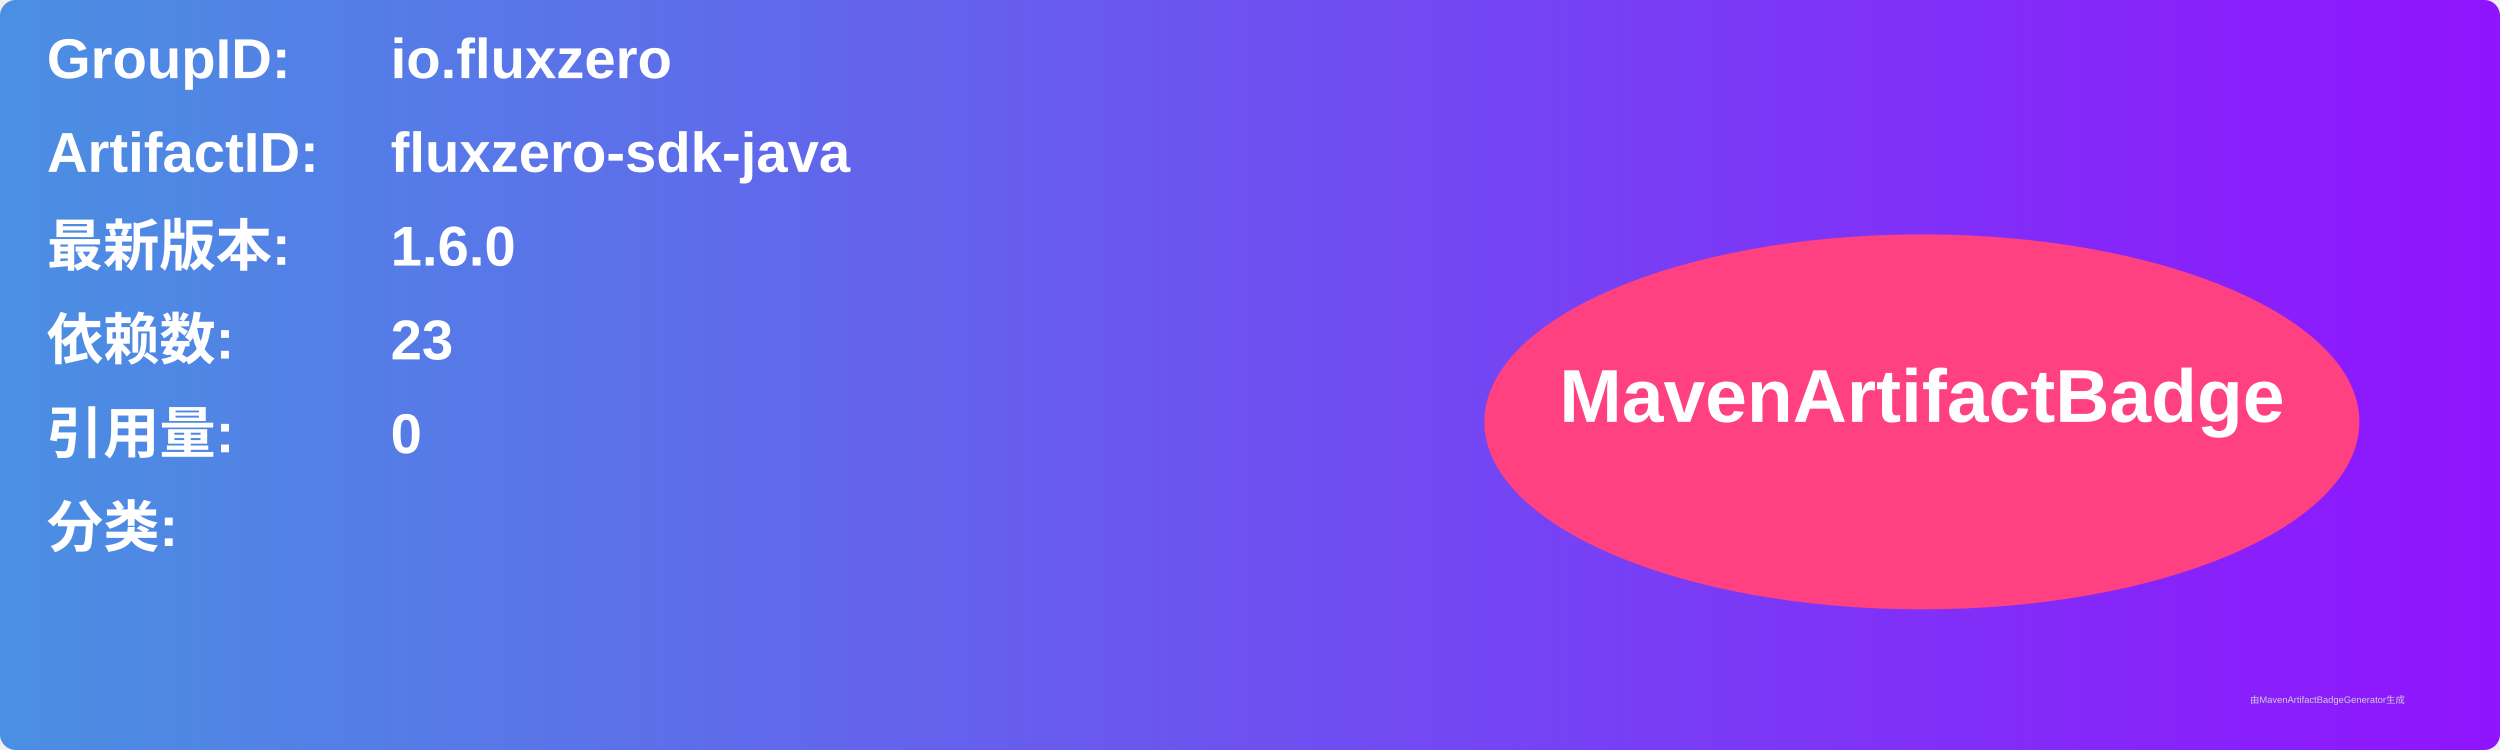
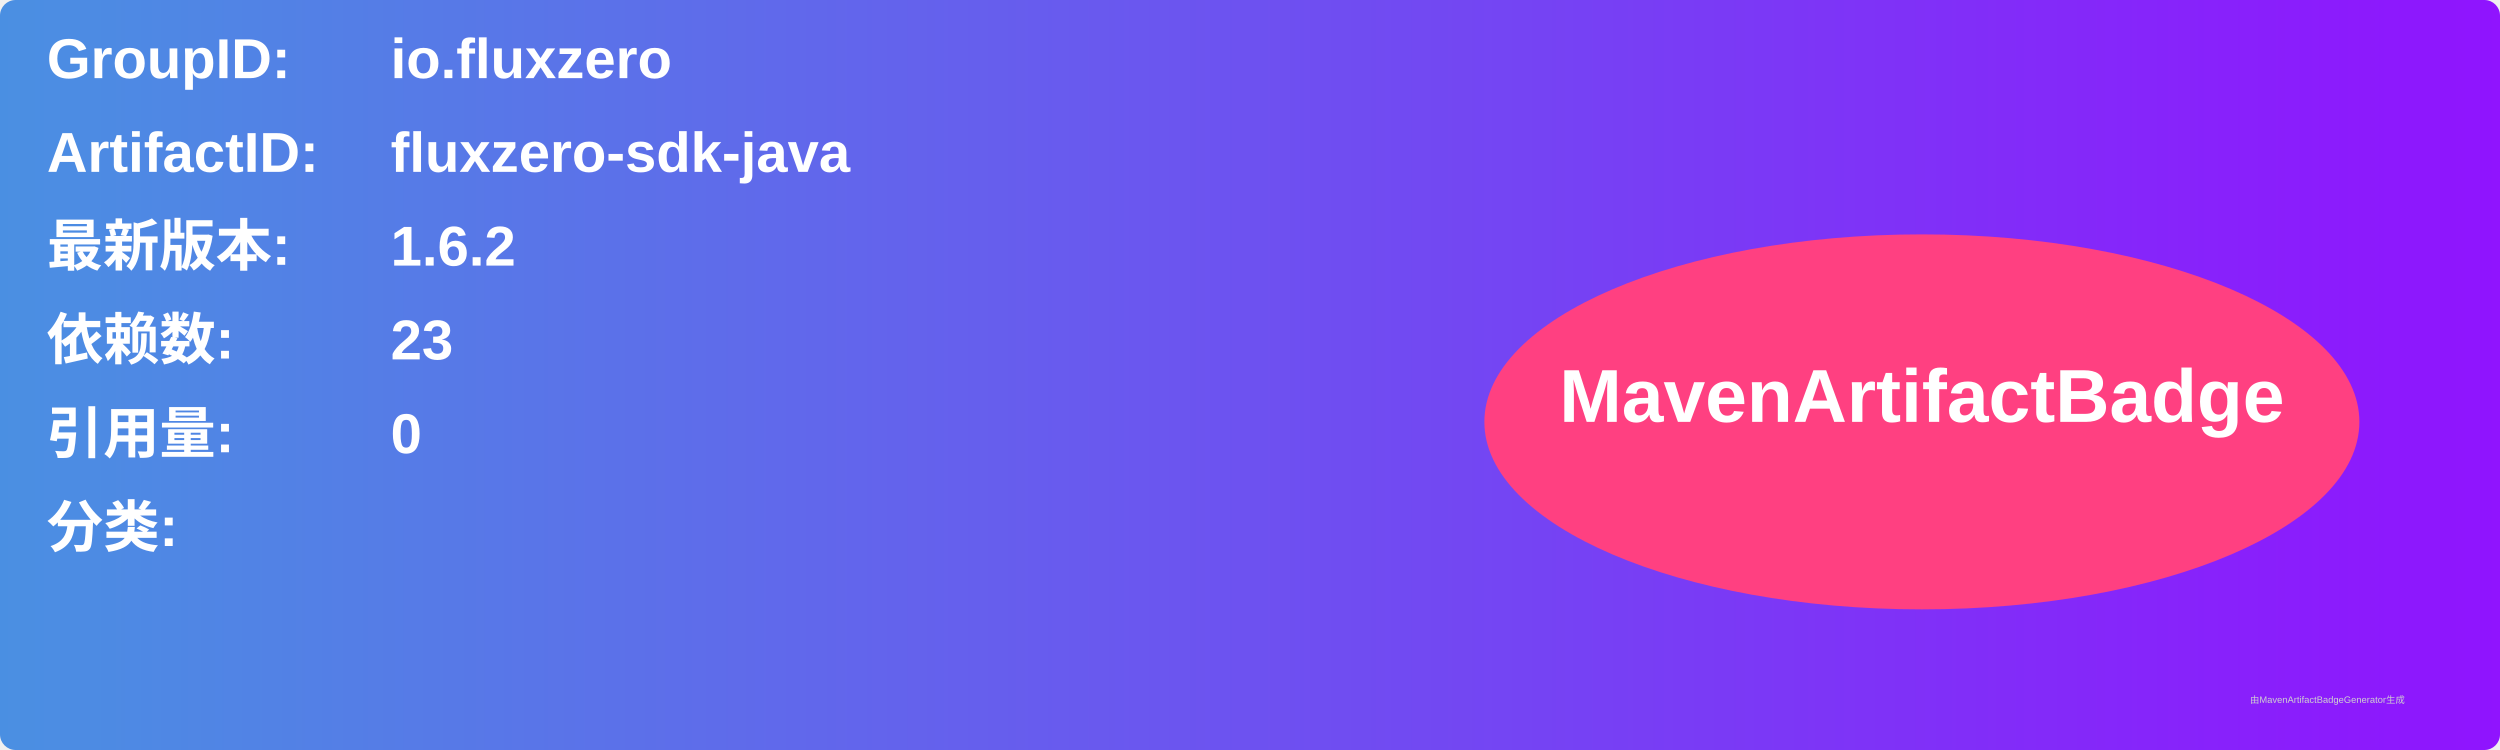
<svg xmlns="http://www.w3.org/2000/svg" width="800" height="240" viewBox="0 0 800 240">
  <linearGradient id="grad" x1="0%" y1="0%" x2="100%" y2="0%">
    <stop offset="0%" stop-color="#4a90e2" />
    <stop offset="100%" stop-color="#9013fe" />
  </linearGradient>
  <rect width="100%" height="100%" rx="5" ry="5" fill="url(#grad)" />
  <g transform="translate(15, 15)">
    <text x="0" y="10" font-family="Arial" font-size="18" fill="white" font-weight="bold" width="260">GroupID:</text>
    <text x="110" y="10" font-family="Arial" font-size="18" fill="white" font-weight="bold" width="460">io.fluxzero</text>
    <text x="0" y="40" font-family="Arial" font-size="18" fill="white" font-weight="bold" width="260">ArtifactID:</text>
    <text x="110" y="40" font-family="Arial" font-size="18" fill="white" font-weight="bold" width="460">fluxzero-sdk-java</text>
    <text x="0" y="70" font-family="Arial" font-size="18" fill="white" font-weight="bold">最新版本:</text>
    <text x="110" y="70" font-family="Arial" font-size="18" fill="white" font-weight="bold">
-       <tspan font-weight="bold">1.6.0</tspan>
+       <tspan font-weight="bold">1.6.2</tspan>
    </text>
    <text x="0" y="100" font-family="Arial" font-size="18" fill="white" font-weight="bold">依赖数: </text>
    <text x="110" y="100" font-family="Arial" font-size="18" fill="white">
      <tspan font-weight="bold">23</tspan>
    </text>
    <text x="0" y="130" font-family="Arial" font-size="18" fill="white" font-weight="bold">引用量: </text>
    <text x="110" y="130" font-family="Arial" font-size="18" fill="white">
      <tspan font-weight="bold">0</tspan>
    </text>
    <text x="0" y="160" font-family="Arial" font-size="18" fill="white" font-weight="bold">分类:</text>
    <text x="10" y="190" font-family="Arial" font-size="10" fill="white">
      <tspan font-weight="bold" />
    </text>
    <ellipse cx="600" cy="120" rx="140" ry="60" fill="#ff4081" />
    <text x="600" y="120" text-anchor="middle" font-family="Arial" font-size="24" fill="white" font-weight="bold">MavenArtifactBadge</text>
  </g>
  <text x="720" y="225" font-family="Arial" font-size="3" fill="#d0d0d0">由MavenArtifactBadgeGenerator生成</text>
</svg>
